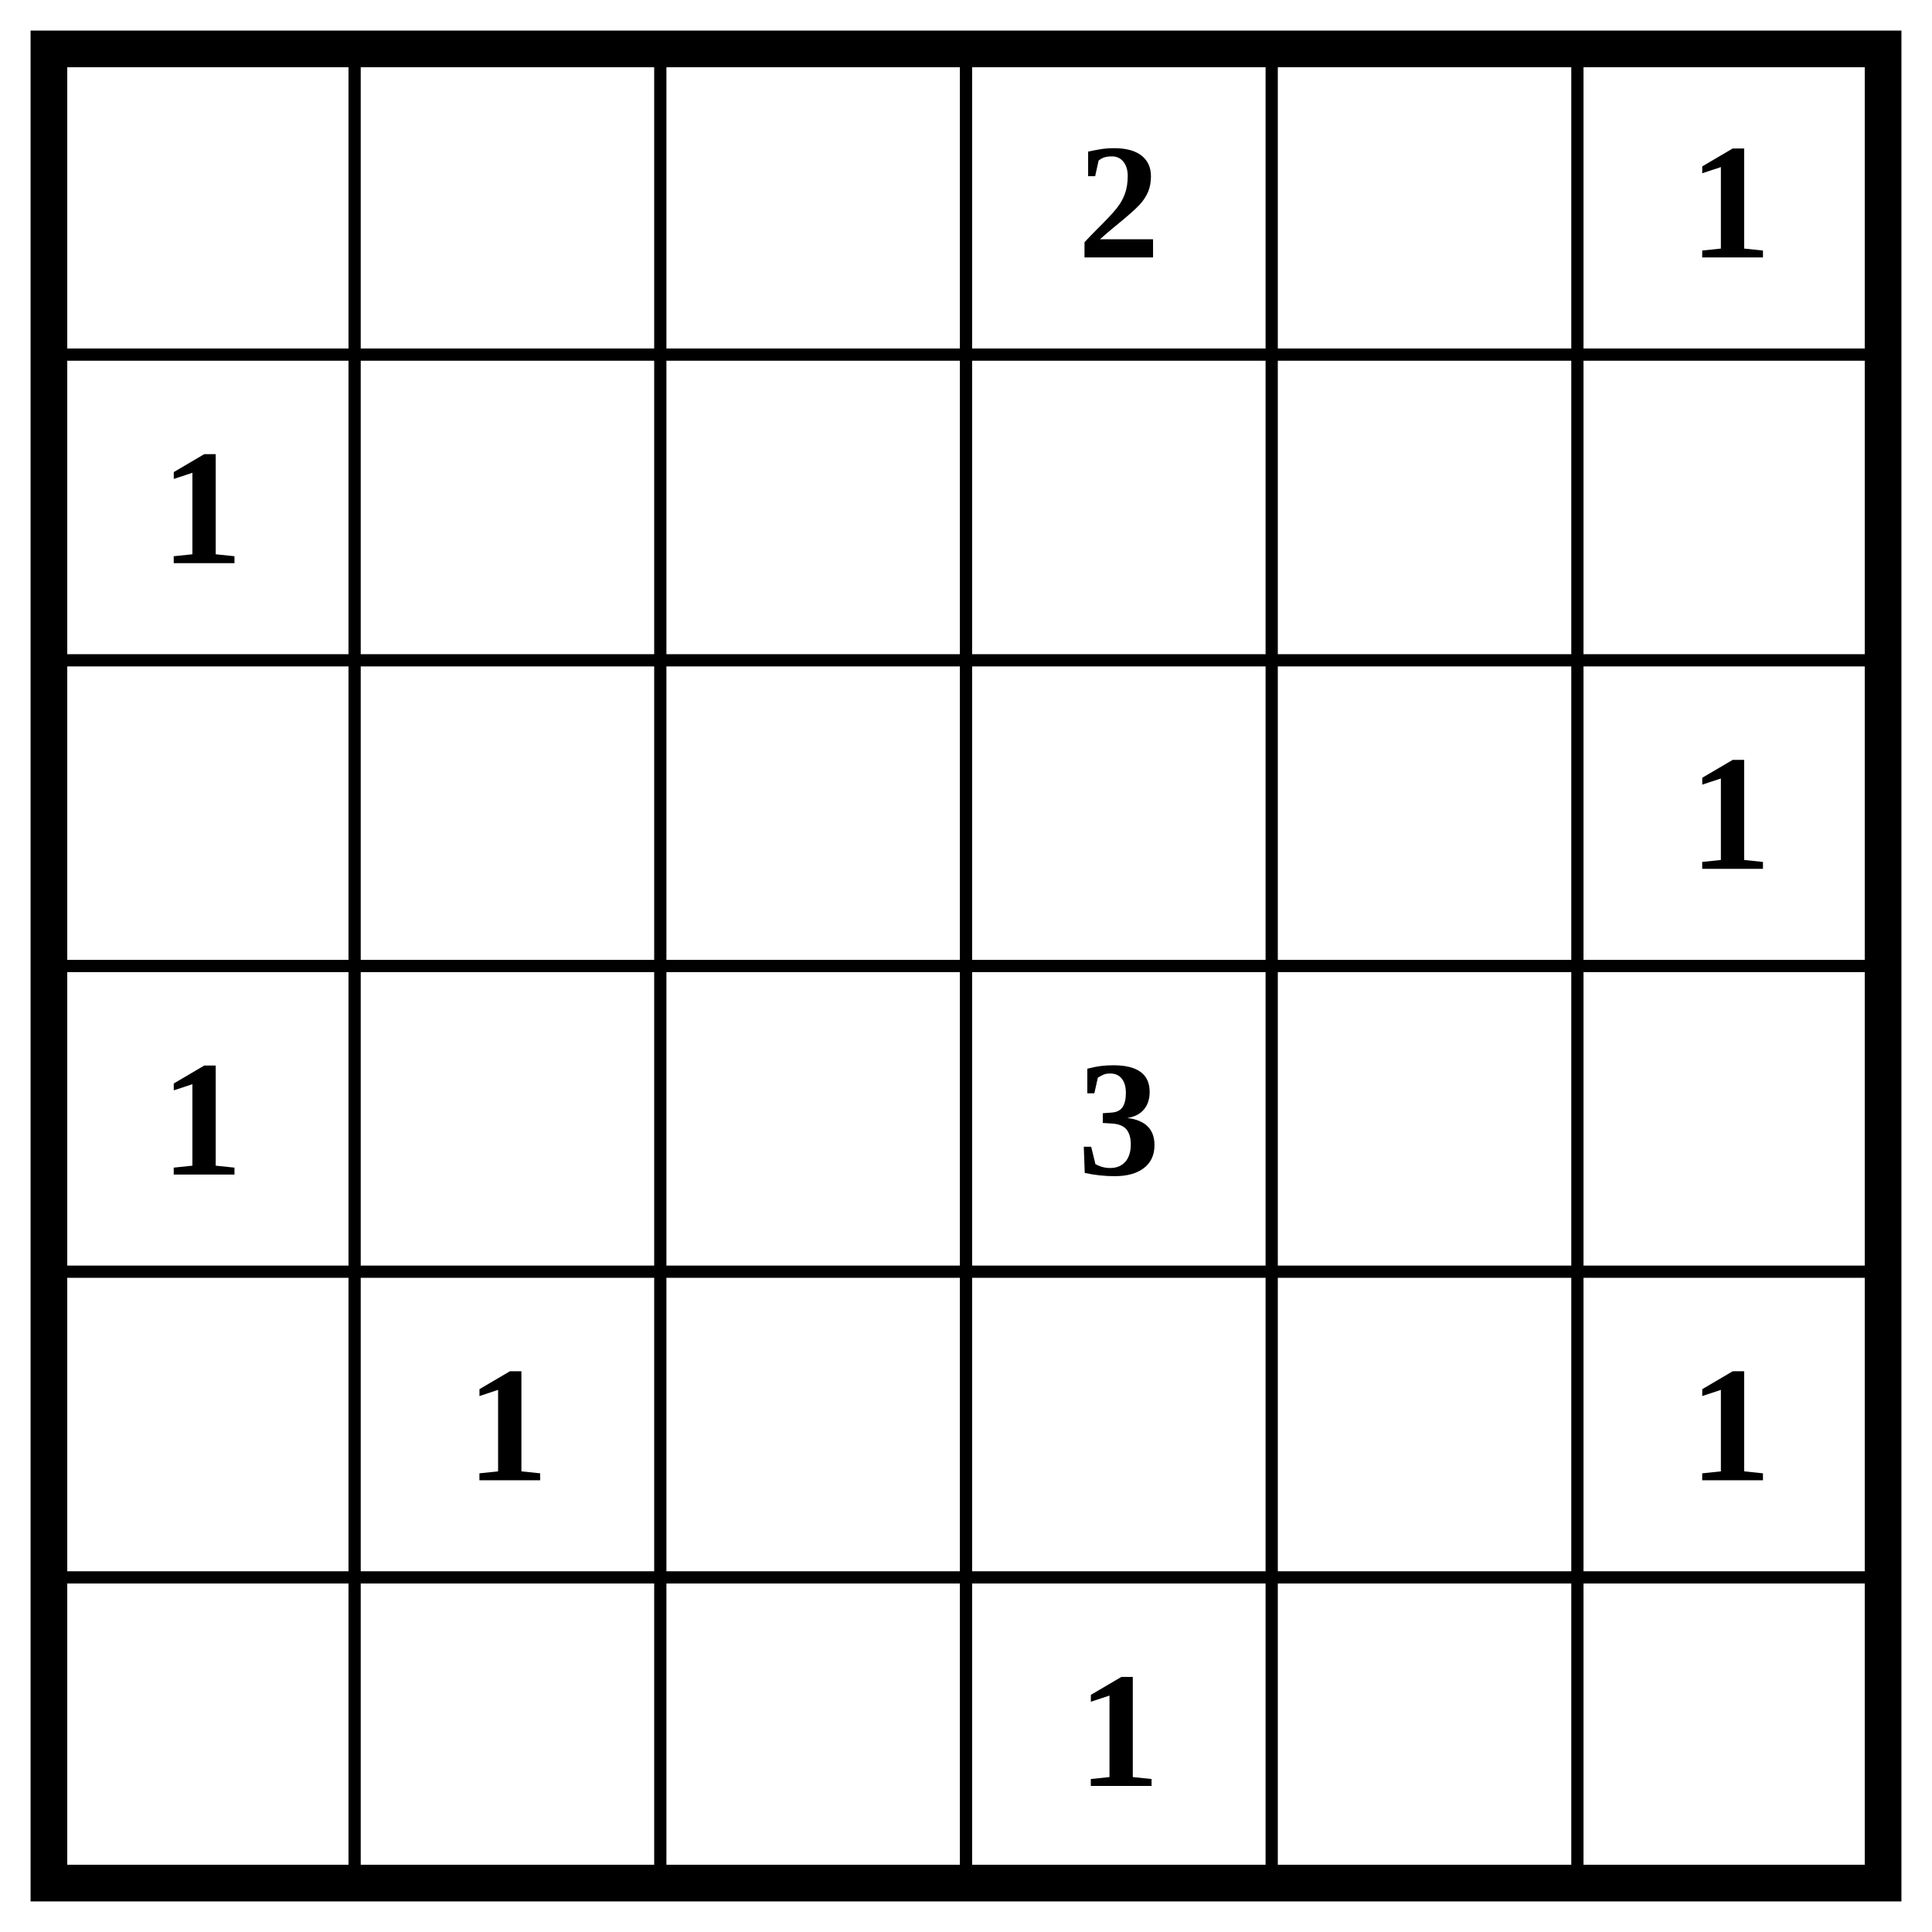
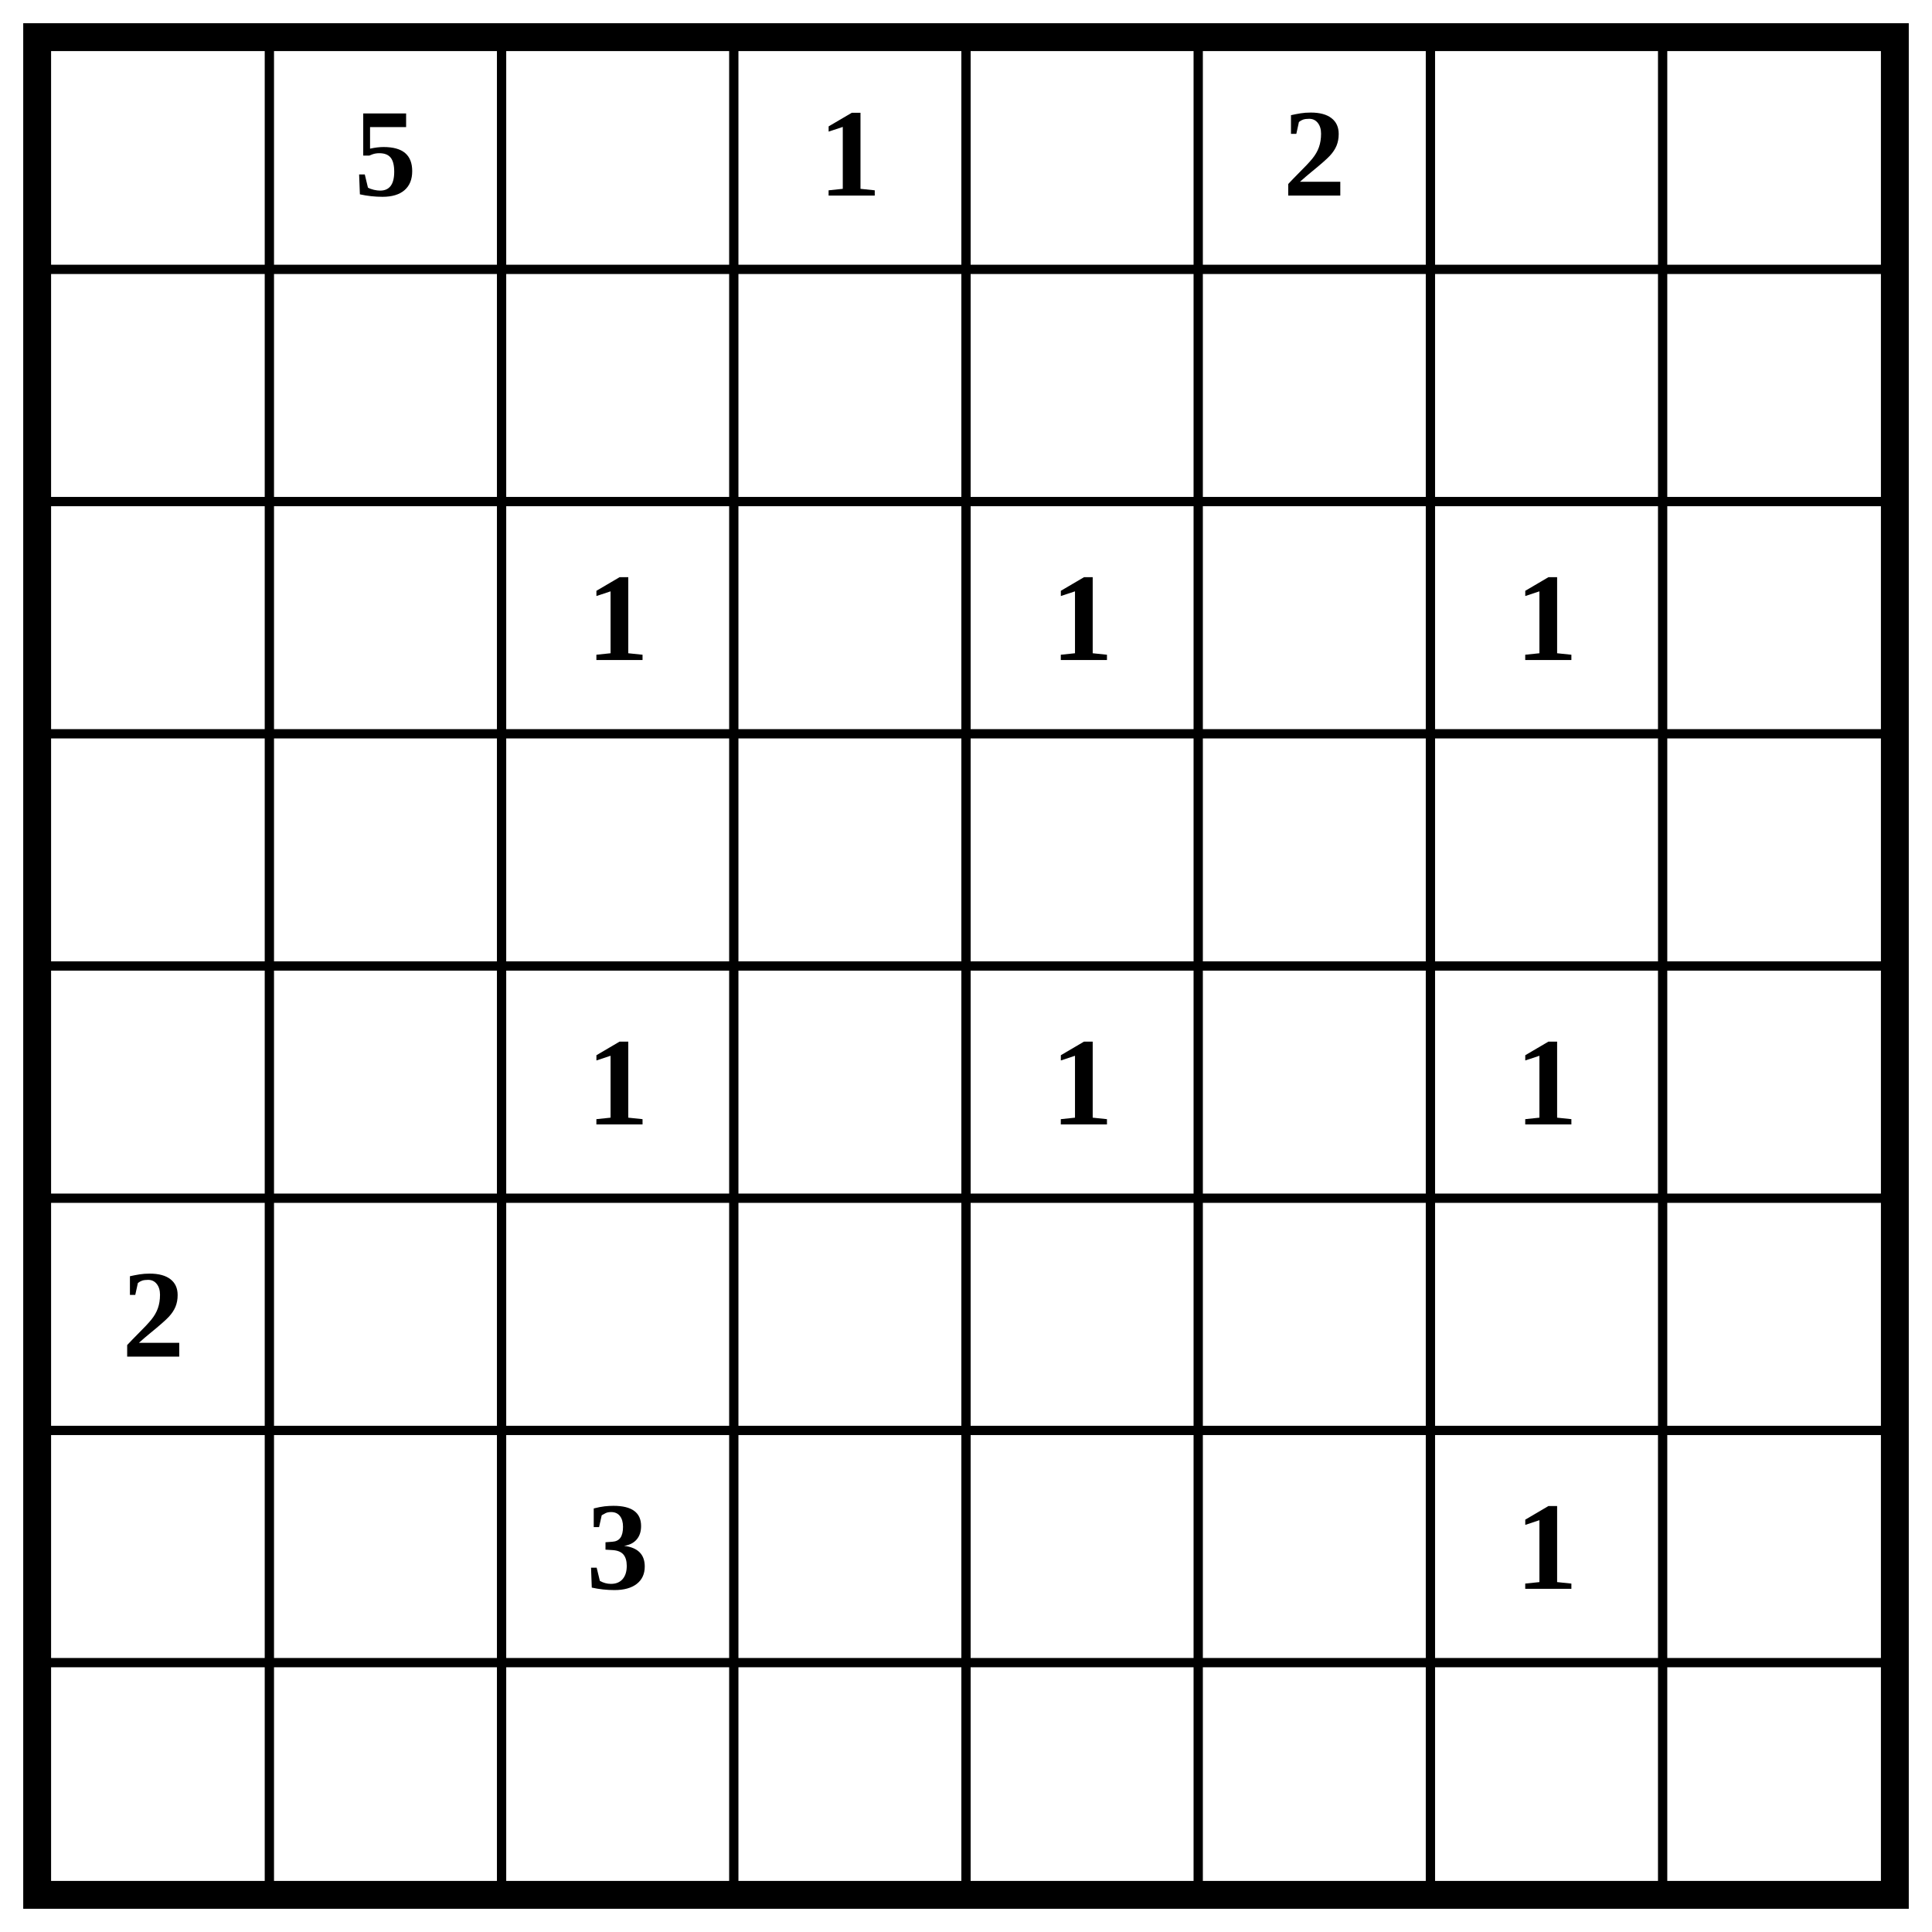
- <svg xmlns="http://www.w3.org/2000/svg" class="p" viewBox="0 0 632 632" preserveAspectRatio="xMidYMid meet" shape-rendering="geometricPrecision">
-   <path d="M16 116H616M16 216H616M16 316H616M16 416H616M16 516H616M116 16V616M216 16V616M316 16V616M416 16V616M516 16V616" fill="none" stroke="#000" stroke-width="4" stroke-linecap="square" />
-   <rect x="16" y="16" width="600" height="600" fill="none" stroke="#000" stroke-width="12" />
+ <svg xmlns="http://www.w3.org/2000/svg" class="p" viewBox="0 0 832 832" preserveAspectRatio="xMidYMid meet" shape-rendering="geometricPrecision">
+   <path d="M16 116H816M16 216H816M16 316H816M16 416H816M16 516H816M16 616H816M16 716H816M116 16V816M216 16V816M316 16V816M416 16V816M516 16V816M616 16V816M716 16V816" fill="none" stroke="#000" stroke-width="4" stroke-linecap="square" />
+   <rect x="16" y="16" width="800" height="800" fill="none" stroke="#000" stroke-width="12" />
  <g fill="#000" font-size="54" font-weight="700" text-anchor="middle" dominant-baseline="central">
-     <text x="366" y="66">2</text>
-     <text x="566" y="66">1</text>
-     <text x="66" y="166">1</text>
-     <text x="566" y="266">1</text>
-     <text x="66" y="366">1</text>
-     <text x="366" y="366">3</text>
-     <text x="166" y="466">1</text>
-     <text x="566" y="466">1</text>
-     <text x="366" y="566">1</text>
+     <text x="166" y="66">5</text>
+     <text x="366" y="66">1</text>
+     <text x="566" y="66">2</text>
+     <text x="266" y="266">1</text>
+     <text x="466" y="266">1</text>
+     <text x="666" y="266">1</text>
+     <text x="266" y="466">1</text>
+     <text x="466" y="466">1</text>
+     <text x="666" y="466">1</text>
+     <text x="66" y="566">2</text>
+     <text x="266" y="666">3</text>
+     <text x="666" y="666">1</text>
  </g>
</svg>
